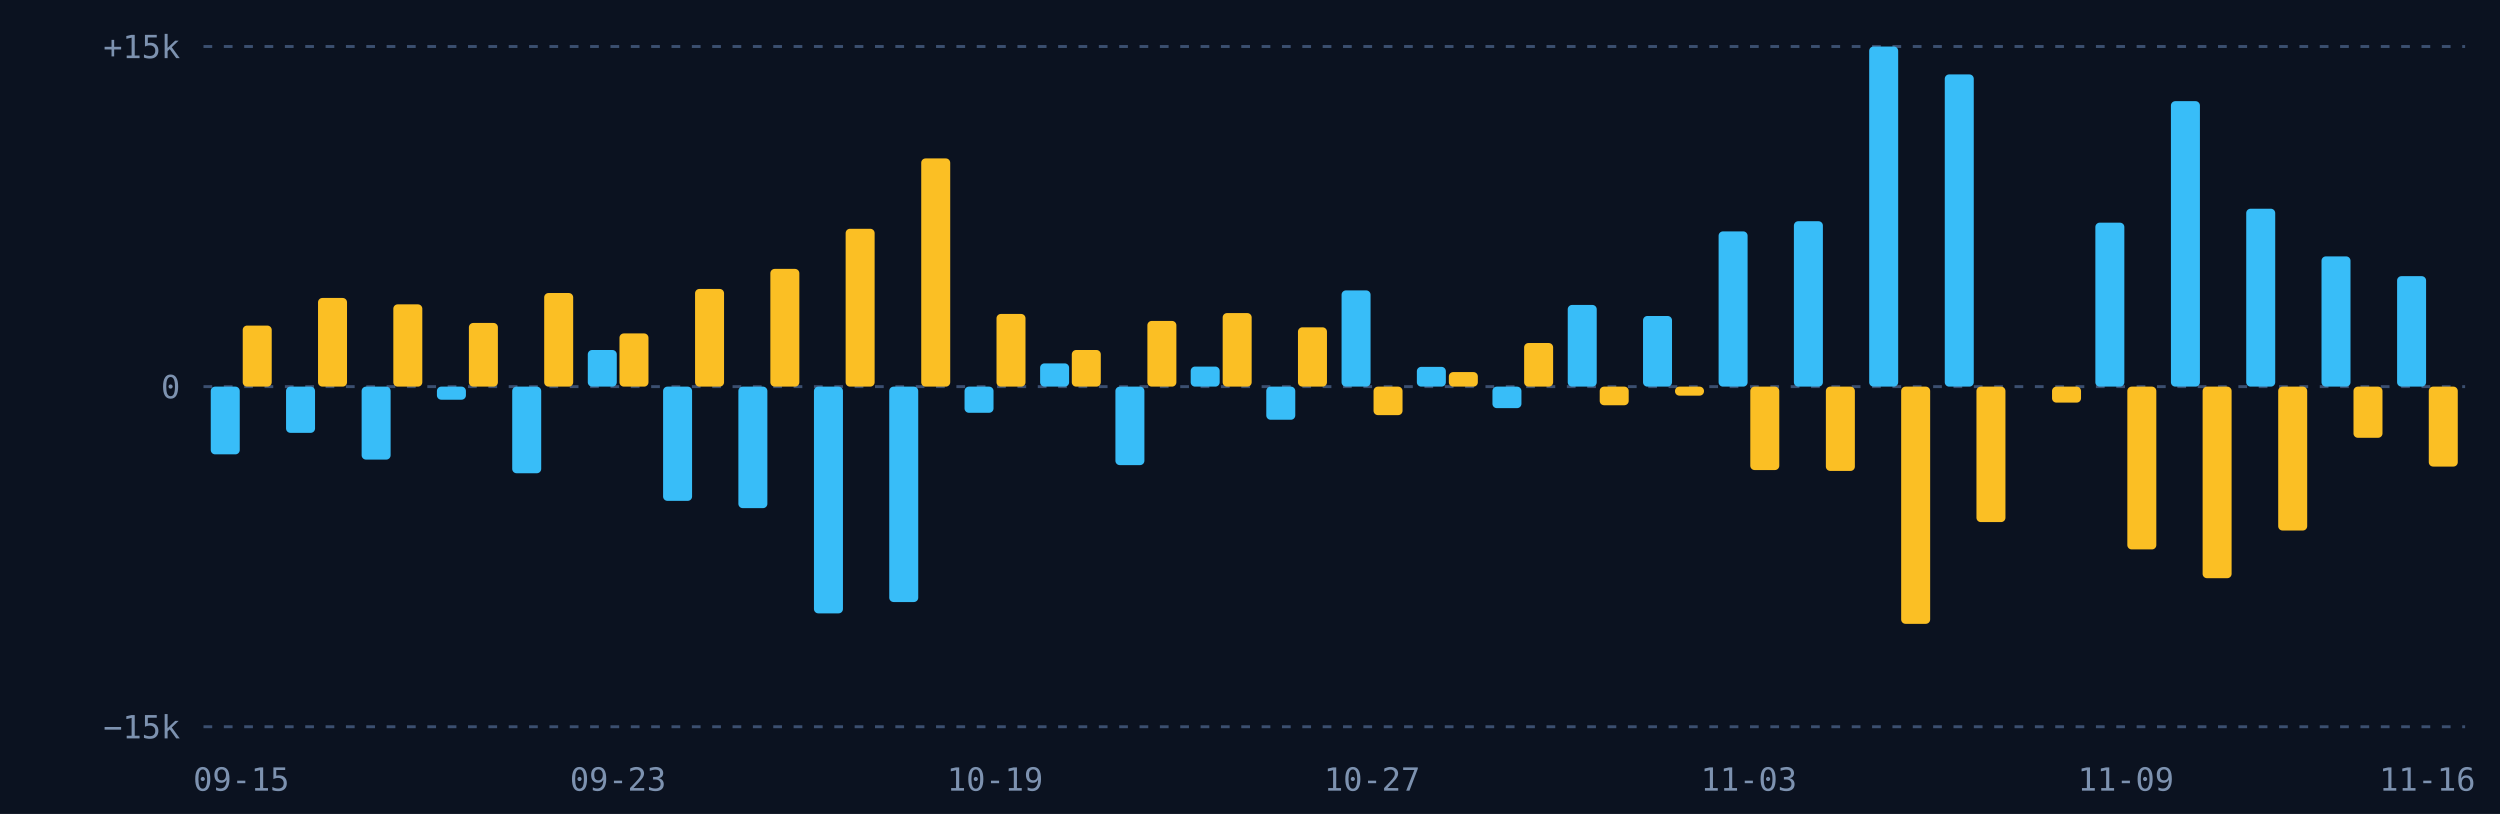
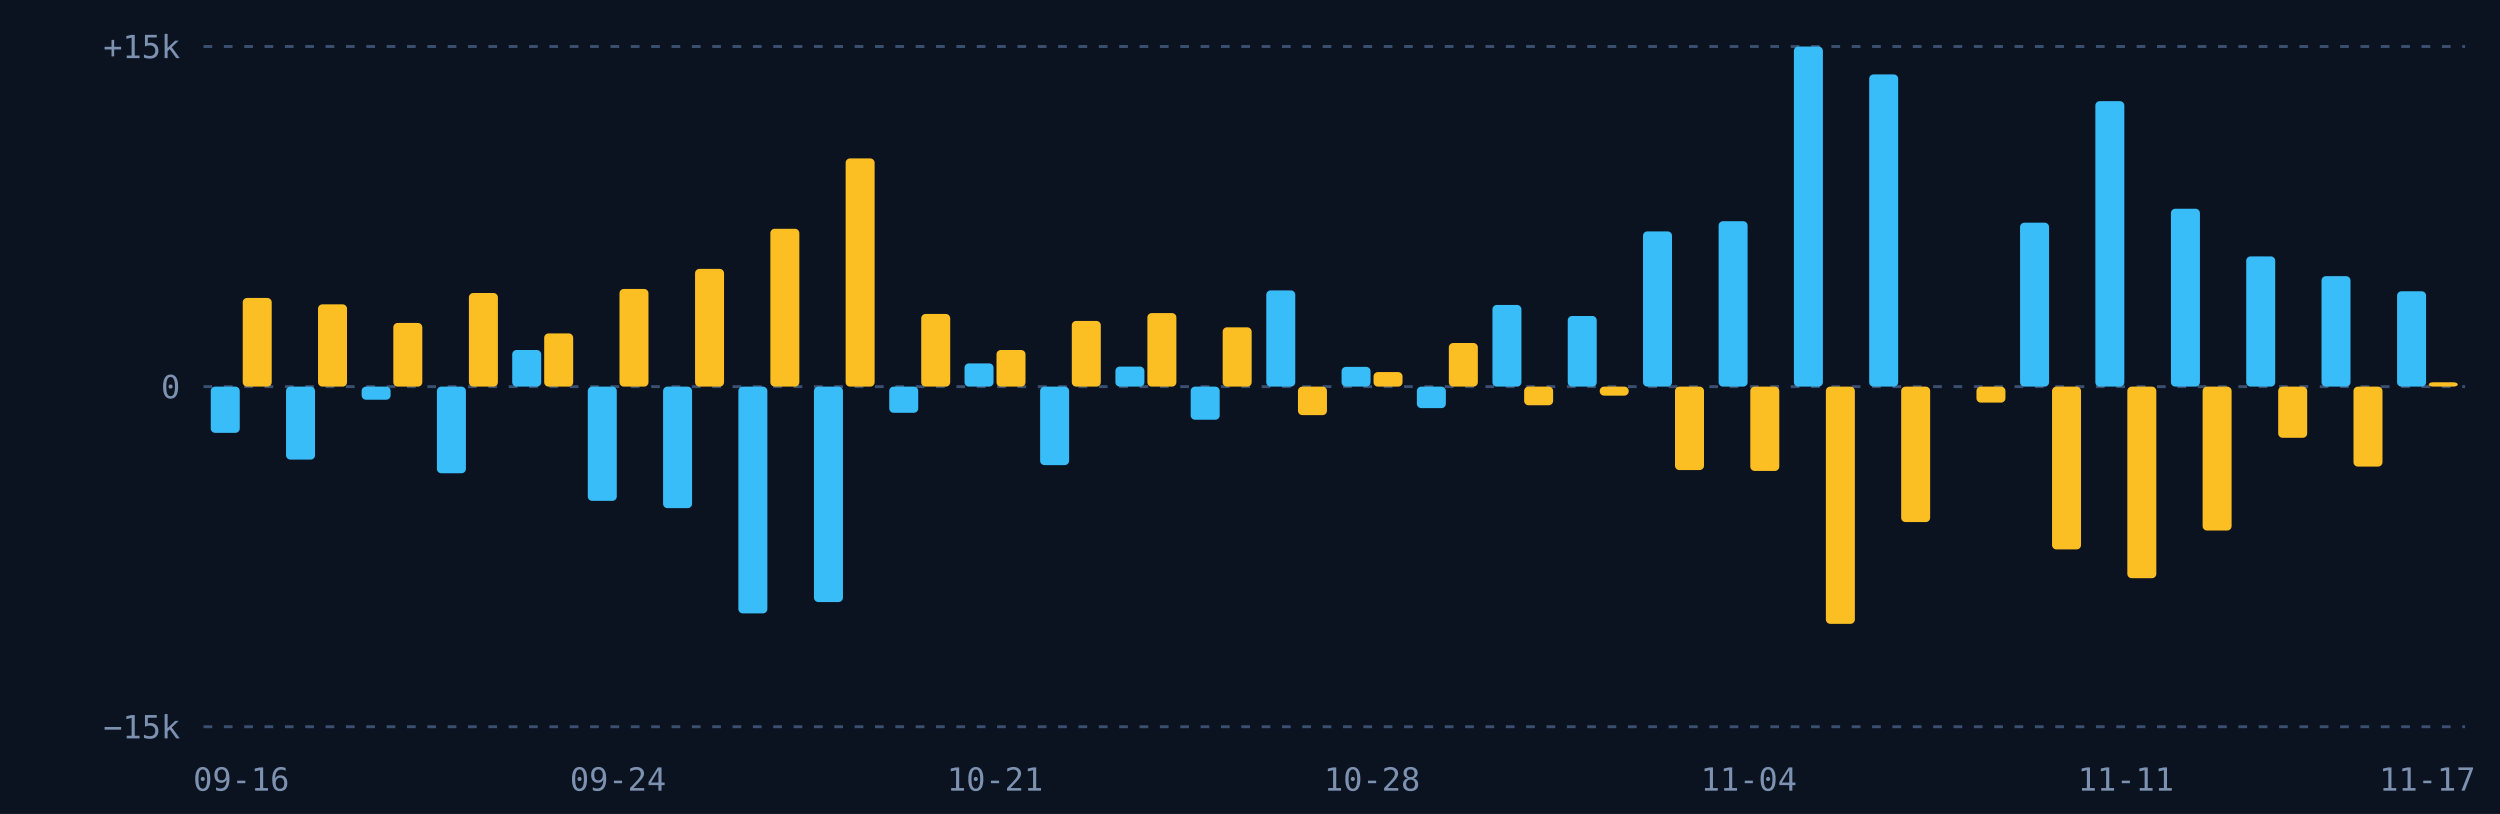
<svg xmlns="http://www.w3.org/2000/svg" viewBox="0 0 860 280" width="860" height="280">
  <rect width="860" height="280" fill="#0b1220" />
  <line x1="70" x2="848" y1="250.0" y2="250.0" stroke="#3b4f70" stroke-dasharray="3 4" />
  <text x="62" y="254.0" fill="#7d92b0" font-size="11" font-family="monospace" text-anchor="end">−15k</text>
  <line x1="70" x2="848" y1="133.0" y2="133.0" stroke="#3b4f70" stroke-dasharray="3 4" />
  <text x="62" y="137.0" fill="#7d92b0" font-size="11" font-family="monospace" text-anchor="end">0</text>
  <line x1="70" x2="848" y1="16.0" y2="16.0" stroke="#3b4f70" stroke-dasharray="3 4" />
  <text x="62" y="20.0" fill="#7d92b0" font-size="11" font-family="monospace" text-anchor="end">+15k</text>
  <g>
-     <rect x="72.5" y="133.0" width="9.974" height="23.3" rx="1.5" fill="#38bdf8" />
-     <rect x="83.5" y="112.0" width="9.974" height="21.0" rx="1.5" fill="#fbbf24" />
+     <rect x="72.5" y="133.0" width="9.974" height="15.9" rx="1.5" fill="#38bdf8" />
+     <rect x="83.5" y="102.5" width="9.974" height="30.5" rx="1.5" fill="#fbbf24" />
  </g>
  <g>
-     <rect x="98.4" y="133.0" width="9.974" height="15.9" rx="1.5" fill="#38bdf8" />
-     <rect x="109.4" y="102.5" width="9.974" height="30.5" rx="1.5" fill="#fbbf24" />
+     <rect x="98.4" y="133.0" width="9.974" height="25.1" rx="1.5" fill="#38bdf8" />
+     <rect x="109.4" y="104.7" width="9.974" height="28.3" rx="1.5" fill="#fbbf24" />
  </g>
  <g>
-     <rect x="124.4" y="133.0" width="9.974" height="25.1" rx="1.5" fill="#38bdf8" />
-     <rect x="135.3" y="104.7" width="9.974" height="28.3" rx="1.5" fill="#fbbf24" />
+     <rect x="124.4" y="133.0" width="9.974" height="4.5" rx="1.5" fill="#38bdf8" />
+     <rect x="135.3" y="111.1" width="9.974" height="21.9" rx="1.5" fill="#fbbf24" />
  </g>
  <g>
-     <rect x="150.3" y="133.0" width="9.974" height="4.5" rx="1.5" fill="#38bdf8" />
-     <rect x="161.3" y="111.1" width="9.974" height="21.9" rx="1.5" fill="#fbbf24" />
+     <rect x="150.3" y="133.0" width="9.974" height="29.8" rx="1.5" fill="#38bdf8" />
+     <rect x="161.3" y="100.8" width="9.974" height="32.2" rx="1.5" fill="#fbbf24" />
  </g>
  <g>
-     <rect x="176.2" y="133.0" width="9.974" height="29.8" rx="1.5" fill="#38bdf8" />
-     <rect x="187.2" y="100.8" width="9.974" height="32.2" rx="1.5" fill="#fbbf24" />
+     <rect x="176.2" y="120.4" width="9.974" height="12.6" rx="1.5" fill="#38bdf8" />
+     <rect x="187.2" y="114.7" width="9.974" height="18.3" rx="1.5" fill="#fbbf24" />
  </g>
  <g>
-     <rect x="202.2" y="120.4" width="9.974" height="12.6" rx="1.5" fill="#38bdf8" />
-     <rect x="213.1" y="114.7" width="9.974" height="18.3" rx="1.5" fill="#fbbf24" />
+     <rect x="202.2" y="133.0" width="9.974" height="39.3" rx="1.5" fill="#38bdf8" />
+     <rect x="213.1" y="99.4" width="9.974" height="33.6" rx="1.5" fill="#fbbf24" />
  </g>
  <g>
-     <rect x="228.1" y="133.0" width="9.974" height="39.3" rx="1.5" fill="#38bdf8" />
-     <rect x="239.1" y="99.4" width="9.974" height="33.6" rx="1.5" fill="#fbbf24" />
+     <rect x="228.1" y="133.0" width="9.974" height="41.8" rx="1.5" fill="#38bdf8" />
+     <rect x="239.1" y="92.5" width="9.974" height="40.5" rx="1.5" fill="#fbbf24" />
  </g>
  <g>
-     <rect x="254.0" y="133.0" width="9.974" height="41.8" rx="1.5" fill="#38bdf8" />
-     <rect x="265.0" y="92.5" width="9.974" height="40.5" rx="1.5" fill="#fbbf24" />
+     <rect x="254.0" y="133.0" width="9.974" height="78.0" rx="1.5" fill="#38bdf8" />
+     <rect x="265.0" y="78.7" width="9.974" height="54.3" rx="1.5" fill="#fbbf24" />
  </g>
  <g>
-     <rect x="280.0" y="133.0" width="9.974" height="78.0" rx="1.5" fill="#38bdf8" />
-     <rect x="290.9" y="78.7" width="9.974" height="54.3" rx="1.5" fill="#fbbf24" />
+     <rect x="280.0" y="133.0" width="9.974" height="74.1" rx="1.5" fill="#38bdf8" />
+     <rect x="290.9" y="54.5" width="9.974" height="78.5" rx="1.5" fill="#fbbf24" />
  </g>
  <g>
-     <rect x="305.9" y="133.0" width="9.974" height="74.1" rx="1.5" fill="#38bdf8" />
-     <rect x="316.9" y="54.5" width="9.974" height="78.5" rx="1.5" fill="#fbbf24" />
+     <rect x="305.9" y="133.0" width="9.974" height="9.0" rx="1.5" fill="#38bdf8" />
+     <rect x="316.9" y="108.0" width="9.974" height="25.0" rx="1.5" fill="#fbbf24" />
  </g>
  <g>
-     <rect x="331.8" y="133.0" width="9.974" height="9.0" rx="1.5" fill="#38bdf8" />
-     <rect x="342.8" y="108.0" width="9.974" height="25.0" rx="1.5" fill="#fbbf24" />
+     <rect x="331.8" y="125.0" width="9.974" height="8.0" rx="1.5" fill="#38bdf8" />
+     <rect x="342.8" y="120.4" width="9.974" height="12.6" rx="1.5" fill="#fbbf24" />
  </g>
  <g>
-     <rect x="357.8" y="125.0" width="9.974" height="8.0" rx="1.5" fill="#38bdf8" />
-     <rect x="368.7" y="120.4" width="9.974" height="12.6" rx="1.5" fill="#fbbf24" />
+     <rect x="357.8" y="133.0" width="9.974" height="27.0" rx="1.5" fill="#38bdf8" />
+     <rect x="368.7" y="110.4" width="9.974" height="22.6" rx="1.5" fill="#fbbf24" />
  </g>
  <g>
-     <rect x="383.7" y="133.0" width="9.974" height="27.0" rx="1.5" fill="#38bdf8" />
-     <rect x="394.7" y="110.4" width="9.974" height="22.6" rx="1.5" fill="#fbbf24" />
+     <rect x="383.7" y="126.1" width="9.974" height="6.9" rx="1.5" fill="#38bdf8" />
+     <rect x="394.7" y="107.7" width="9.974" height="25.3" rx="1.5" fill="#fbbf24" />
  </g>
  <g>
-     <rect x="409.6" y="126.1" width="9.974" height="6.9" rx="1.5" fill="#38bdf8" />
-     <rect x="420.6" y="107.7" width="9.974" height="25.3" rx="1.5" fill="#fbbf24" />
+     <rect x="409.6" y="133.0" width="9.974" height="11.4" rx="1.5" fill="#38bdf8" />
+     <rect x="420.6" y="112.6" width="9.974" height="20.4" rx="1.5" fill="#fbbf24" />
  </g>
  <g>
-     <rect x="435.6" y="133.0" width="9.974" height="11.4" rx="1.5" fill="#38bdf8" />
-     <rect x="446.5" y="112.6" width="9.974" height="20.4" rx="1.5" fill="#fbbf24" />
+     <rect x="435.6" y="99.9" width="9.974" height="33.1" rx="1.5" fill="#38bdf8" />
+     <rect x="446.5" y="133.0" width="9.974" height="9.8" rx="1.5" fill="#fbbf24" />
  </g>
  <g>
-     <rect x="461.5" y="99.9" width="9.974" height="33.1" rx="1.5" fill="#38bdf8" />
-     <rect x="472.5" y="133.0" width="9.974" height="9.8" rx="1.5" fill="#fbbf24" />
+     <rect x="461.5" y="126.2" width="9.974" height="6.8" rx="1.5" fill="#38bdf8" />
+     <rect x="472.5" y="128.0" width="9.974" height="5.0" rx="1.5" fill="#fbbf24" />
  </g>
  <g>
-     <rect x="487.4" y="126.2" width="9.974" height="6.8" rx="1.5" fill="#38bdf8" />
-     <rect x="498.4" y="128.0" width="9.974" height="5.0" rx="1.5" fill="#fbbf24" />
+     <rect x="487.4" y="133.0" width="9.974" height="7.4" rx="1.5" fill="#38bdf8" />
+     <rect x="498.4" y="118.0" width="9.974" height="15.0" rx="1.5" fill="#fbbf24" />
  </g>
  <g>
-     <rect x="513.4" y="133.0" width="9.974" height="7.4" rx="1.5" fill="#38bdf8" />
-     <rect x="524.3" y="118.0" width="9.974" height="15.0" rx="1.5" fill="#fbbf24" />
+     <rect x="513.4" y="104.9" width="9.974" height="28.1" rx="1.5" fill="#38bdf8" />
+     <rect x="524.3" y="133.0" width="9.974" height="6.4" rx="1.5" fill="#fbbf24" />
  </g>
  <g>
-     <rect x="539.3" y="104.9" width="9.974" height="28.1" rx="1.5" fill="#38bdf8" />
-     <rect x="550.3" y="133.0" width="9.974" height="6.4" rx="1.5" fill="#fbbf24" />
+     <rect x="539.3" y="108.7" width="9.974" height="24.3" rx="1.5" fill="#38bdf8" />
+     <rect x="550.3" y="133.0" width="9.974" height="3.1" rx="1.5" fill="#fbbf24" />
  </g>
  <g>
-     <rect x="565.2" y="108.7" width="9.974" height="24.3" rx="1.5" fill="#38bdf8" />
-     <rect x="576.2" y="133.0" width="9.974" height="3.1" rx="1.5" fill="#fbbf24" />
+     <rect x="565.2" y="79.6" width="9.974" height="53.4" rx="1.5" fill="#38bdf8" />
+     <rect x="576.2" y="133.0" width="9.974" height="28.7" rx="1.5" fill="#fbbf24" />
  </g>
  <g>
-     <rect x="591.2" y="79.6" width="9.974" height="53.4" rx="1.5" fill="#38bdf8" />
-     <rect x="602.1" y="133.0" width="9.974" height="28.7" rx="1.5" fill="#fbbf24" />
+     <rect x="591.2" y="76.1" width="9.974" height="56.9" rx="1.5" fill="#38bdf8" />
+     <rect x="602.1" y="133.0" width="9.974" height="29.0" rx="1.5" fill="#fbbf24" />
  </g>
  <g>
-     <rect x="617.1" y="76.1" width="9.974" height="56.9" rx="1.5" fill="#38bdf8" />
-     <rect x="628.1" y="133.0" width="9.974" height="29.0" rx="1.5" fill="#fbbf24" />
+     <rect x="617.1" y="16.0" width="9.974" height="117.0" rx="1.5" fill="#38bdf8" />
+     <rect x="628.1" y="133.0" width="9.974" height="81.6" rx="1.5" fill="#fbbf24" />
  </g>
  <g>
-     <rect x="643.0" y="16.0" width="9.974" height="117.0" rx="1.5" fill="#38bdf8" />
-     <rect x="654.0" y="133.0" width="9.974" height="81.6" rx="1.5" fill="#fbbf24" />
+     <rect x="643.0" y="25.6" width="9.974" height="107.4" rx="1.5" fill="#38bdf8" />
+     <rect x="654.0" y="133.0" width="9.974" height="46.6" rx="1.5" fill="#fbbf24" />
  </g>
  <g>
-     <rect x="669.0" y="25.6" width="9.974" height="107.4" rx="1.5" fill="#38bdf8" />
-     <rect x="679.9" y="133.0" width="9.974" height="46.6" rx="1.5" fill="#fbbf24" />
+     <rect x="669.0" y="133.0" width="9.974" height="0.0" rx="1.5" fill="#38bdf8" />
+     <rect x="679.9" y="133.0" width="9.974" height="5.5" rx="1.5" fill="#fbbf24" />
  </g>
  <g>
-     <rect x="694.9" y="133.0" width="9.974" height="0.0" rx="1.5" fill="#38bdf8" />
-     <rect x="705.9" y="133.0" width="9.974" height="5.5" rx="1.5" fill="#fbbf24" />
+     <rect x="694.9" y="76.6" width="9.974" height="56.4" rx="1.5" fill="#38bdf8" />
+     <rect x="705.9" y="133.0" width="9.974" height="56.0" rx="1.5" fill="#fbbf24" />
  </g>
  <g>
-     <rect x="720.8" y="76.6" width="9.974" height="56.4" rx="1.5" fill="#38bdf8" />
-     <rect x="731.8" y="133.0" width="9.974" height="56.0" rx="1.5" fill="#fbbf24" />
+     <rect x="720.8" y="34.8" width="9.974" height="98.2" rx="1.5" fill="#38bdf8" />
+     <rect x="731.8" y="133.0" width="9.974" height="65.9" rx="1.5" fill="#fbbf24" />
  </g>
  <g>
-     <rect x="746.8" y="34.8" width="9.974" height="98.2" rx="1.5" fill="#38bdf8" />
-     <rect x="757.7" y="133.0" width="9.974" height="65.9" rx="1.5" fill="#fbbf24" />
+     <rect x="746.8" y="71.8" width="9.974" height="61.2" rx="1.5" fill="#38bdf8" />
+     <rect x="757.7" y="133.0" width="9.974" height="49.5" rx="1.5" fill="#fbbf24" />
  </g>
  <g>
-     <rect x="772.7" y="71.8" width="9.974" height="61.2" rx="1.5" fill="#38bdf8" />
-     <rect x="783.7" y="133.0" width="9.974" height="49.5" rx="1.5" fill="#fbbf24" />
+     <rect x="772.7" y="88.2" width="9.974" height="44.8" rx="1.5" fill="#38bdf8" />
+     <rect x="783.7" y="133.0" width="9.974" height="17.6" rx="1.5" fill="#fbbf24" />
  </g>
  <g>
-     <rect x="798.6" y="88.2" width="9.974" height="44.8" rx="1.5" fill="#38bdf8" />
-     <rect x="809.6" y="133.0" width="9.974" height="17.6" rx="1.5" fill="#fbbf24" />
+     <rect x="798.6" y="95.0" width="9.974" height="38.0" rx="1.5" fill="#38bdf8" />
+     <rect x="809.6" y="133.0" width="9.974" height="27.5" rx="1.5" fill="#fbbf24" />
  </g>
  <g>
-     <rect x="824.6" y="95.0" width="9.974" height="38.0" rx="1.5" fill="#38bdf8" />
-     <rect x="835.5" y="133.0" width="9.974" height="27.5" rx="1.5" fill="#fbbf24" />
+     <rect x="824.6" y="100.2" width="9.974" height="32.8" rx="1.5" fill="#38bdf8" />
+     <rect x="835.5" y="131.5" width="9.974" height="1.5" rx="1.5" fill="#fbbf24" />
  </g>
-   <text x="83.0" y="272" fill="#7d92b0" font-size="11" font-family="monospace" text-anchor="middle">09-15</text>
-   <text x="212.6" y="272" fill="#7d92b0" font-size="11" font-family="monospace" text-anchor="middle">09-23</text>
-   <text x="342.3" y="272" fill="#7d92b0" font-size="11" font-family="monospace" text-anchor="middle">10-19</text>
-   <text x="472.0" y="272" fill="#7d92b0" font-size="11" font-family="monospace" text-anchor="middle">10-27</text>
-   <text x="601.6" y="272" fill="#7d92b0" font-size="11" font-family="monospace" text-anchor="middle">11-03</text>
-   <text x="731.3" y="272" fill="#7d92b0" font-size="11" font-family="monospace" text-anchor="middle">11-09</text>
-   <text x="835.0" y="272" fill="#7d92b0" font-size="11" font-family="monospace" text-anchor="middle">11-16</text>
+   <text x="83.0" y="272" fill="#7d92b0" font-size="11" font-family="monospace" text-anchor="middle">09-16</text>
+   <text x="212.6" y="272" fill="#7d92b0" font-size="11" font-family="monospace" text-anchor="middle">09-24</text>
+   <text x="342.3" y="272" fill="#7d92b0" font-size="11" font-family="monospace" text-anchor="middle">10-21</text>
+   <text x="472.0" y="272" fill="#7d92b0" font-size="11" font-family="monospace" text-anchor="middle">10-28</text>
+   <text x="601.6" y="272" fill="#7d92b0" font-size="11" font-family="monospace" text-anchor="middle">11-04</text>
+   <text x="731.3" y="272" fill="#7d92b0" font-size="11" font-family="monospace" text-anchor="middle">11-11</text>
+   <text x="835.0" y="272" fill="#7d92b0" font-size="11" font-family="monospace" text-anchor="middle">11-17</text>
</svg>
